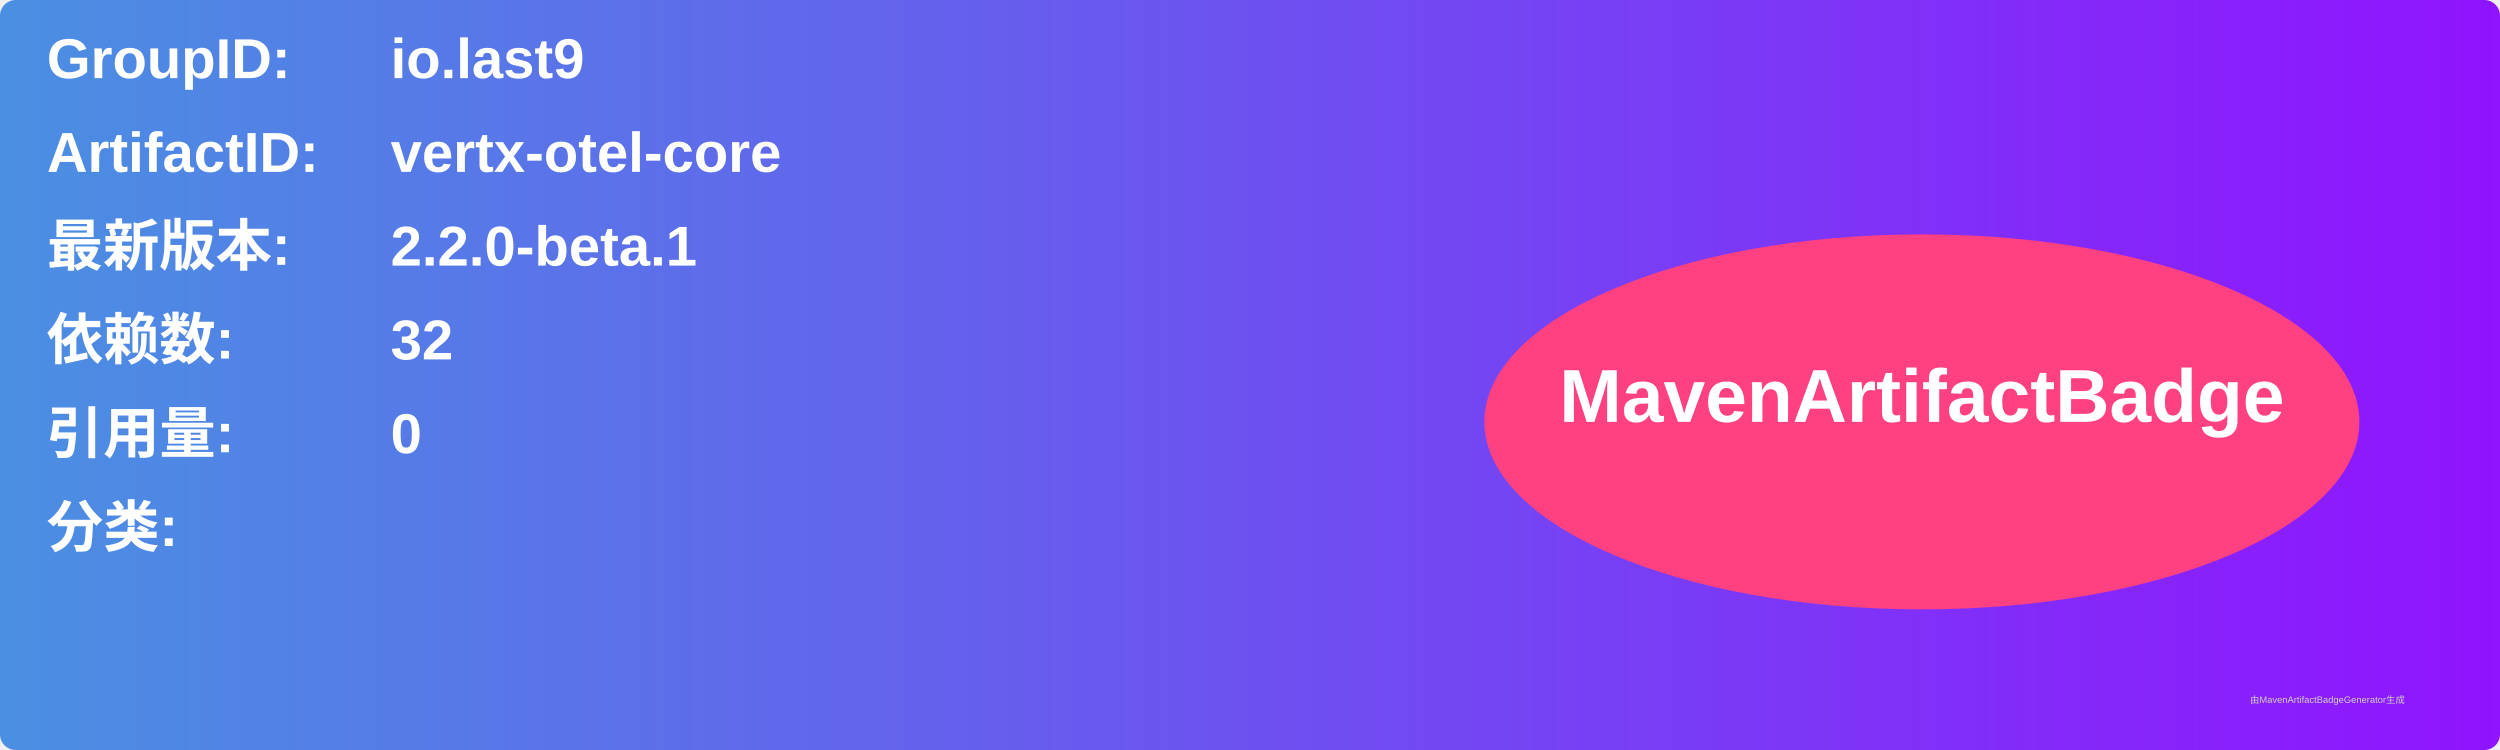
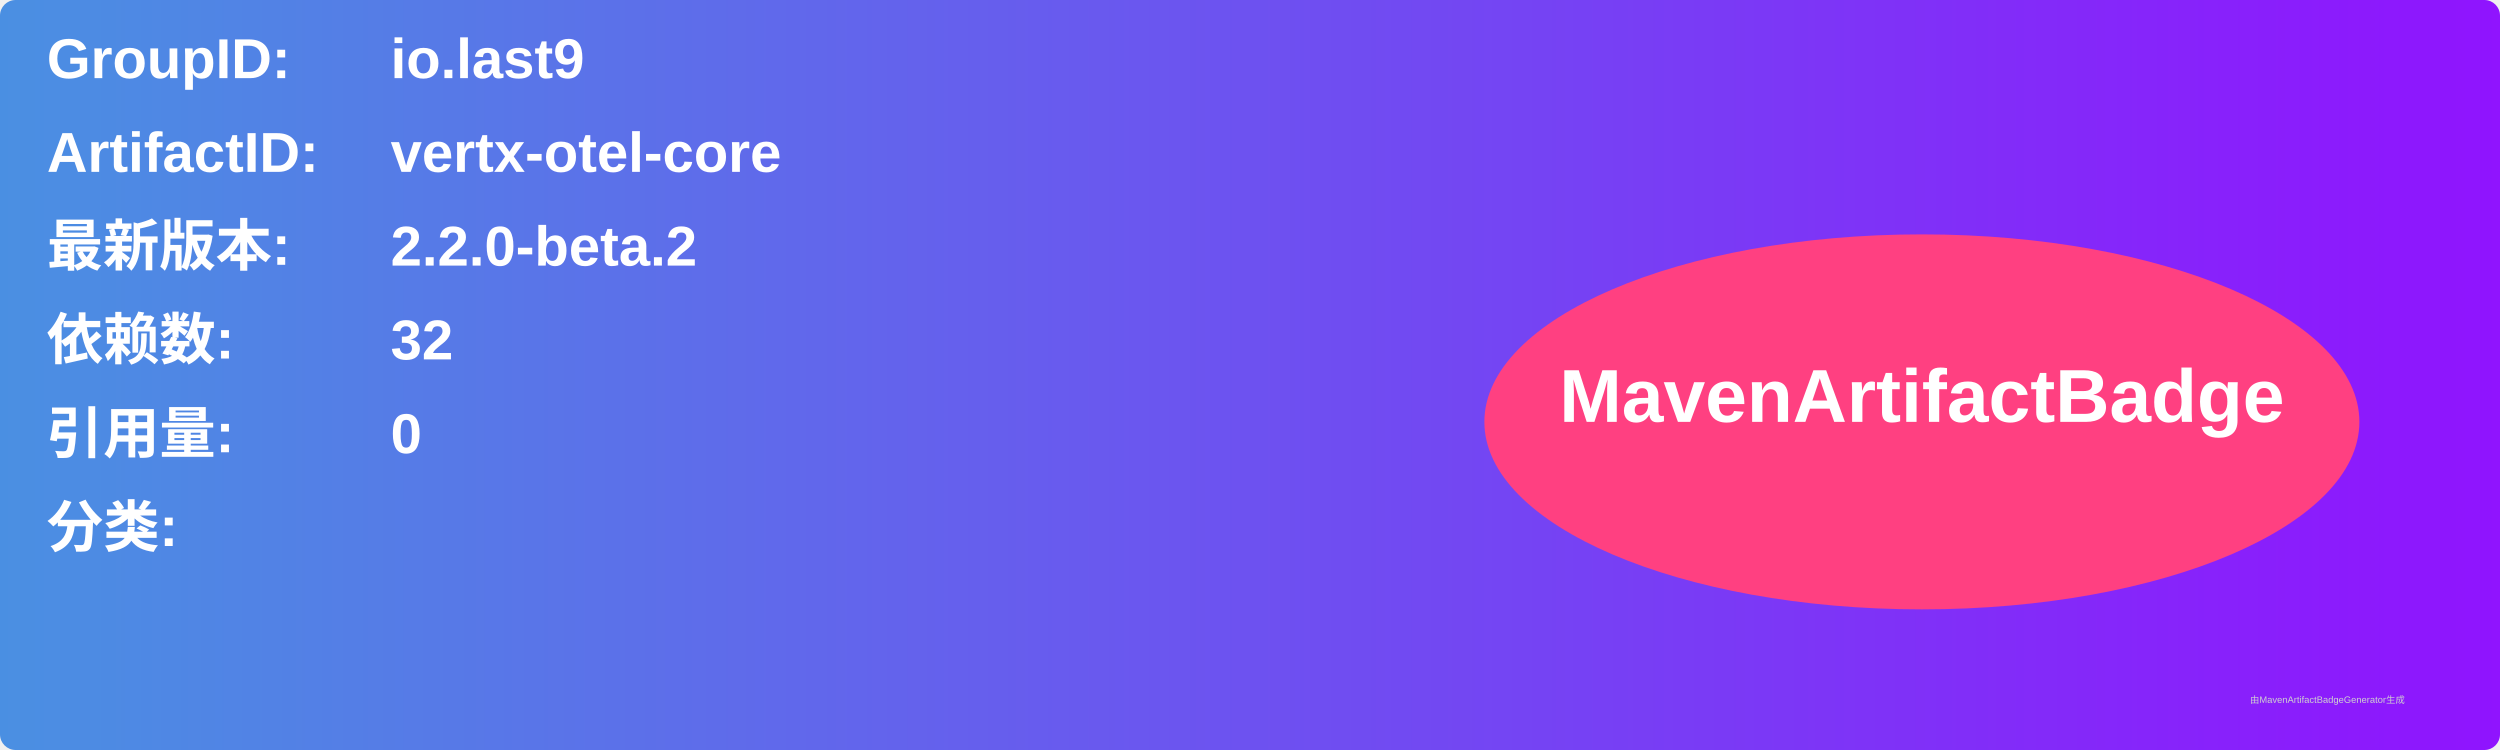
<svg xmlns="http://www.w3.org/2000/svg" width="800" height="240" viewBox="0 0 800 240">
  <linearGradient id="grad" x1="0%" y1="0%" x2="100%" y2="0%">
    <stop offset="0%" stop-color="#4a90e2" />
    <stop offset="100%" stop-color="#9013fe" />
  </linearGradient>
  <rect width="100%" height="100%" rx="5" ry="5" fill="url(#grad)" />
  <g transform="translate(15, 15)">
    <text x="0" y="10" font-family="Arial" font-size="18" fill="white" font-weight="bold" width="260">GroupID:</text>
    <text x="110" y="10" font-family="Arial" font-size="18" fill="white" font-weight="bold" width="460">io.last9</text>
    <text x="0" y="40" font-family="Arial" font-size="18" fill="white" font-weight="bold" width="260">ArtifactID:</text>
    <text x="110" y="40" font-family="Arial" font-size="18" fill="white" font-weight="bold" width="460">vertx-otel-core</text>
    <text x="0" y="70" font-family="Arial" font-size="18" fill="white" font-weight="bold">最新版本:</text>
    <text x="110" y="70" font-family="Arial" font-size="18" fill="white" font-weight="bold">
-       <tspan font-weight="bold">2.2.0-beta.1</tspan>
+       <tspan font-weight="bold">2.2.0-beta.2</tspan>
    </text>
    <text x="0" y="100" font-family="Arial" font-size="18" fill="white" font-weight="bold">依赖数: </text>
    <text x="110" y="100" font-family="Arial" font-size="18" fill="white">
      <tspan font-weight="bold">32</tspan>
    </text>
    <text x="0" y="130" font-family="Arial" font-size="18" fill="white" font-weight="bold">引用量: </text>
    <text x="110" y="130" font-family="Arial" font-size="18" fill="white">
      <tspan font-weight="bold">0</tspan>
    </text>
    <text x="0" y="160" font-family="Arial" font-size="18" fill="white" font-weight="bold">分类:</text>
    <text x="10" y="190" font-family="Arial" font-size="10" fill="white">
      <tspan font-weight="bold" />
    </text>
    <ellipse cx="600" cy="120" rx="140" ry="60" fill="#ff4081" />
    <text x="600" y="120" text-anchor="middle" font-family="Arial" font-size="24" fill="white" font-weight="bold">MavenArtifactBadge</text>
  </g>
  <text x="720" y="225" font-family="Arial" font-size="3" fill="#d0d0d0">由MavenArtifactBadgeGenerator生成</text>
</svg>
